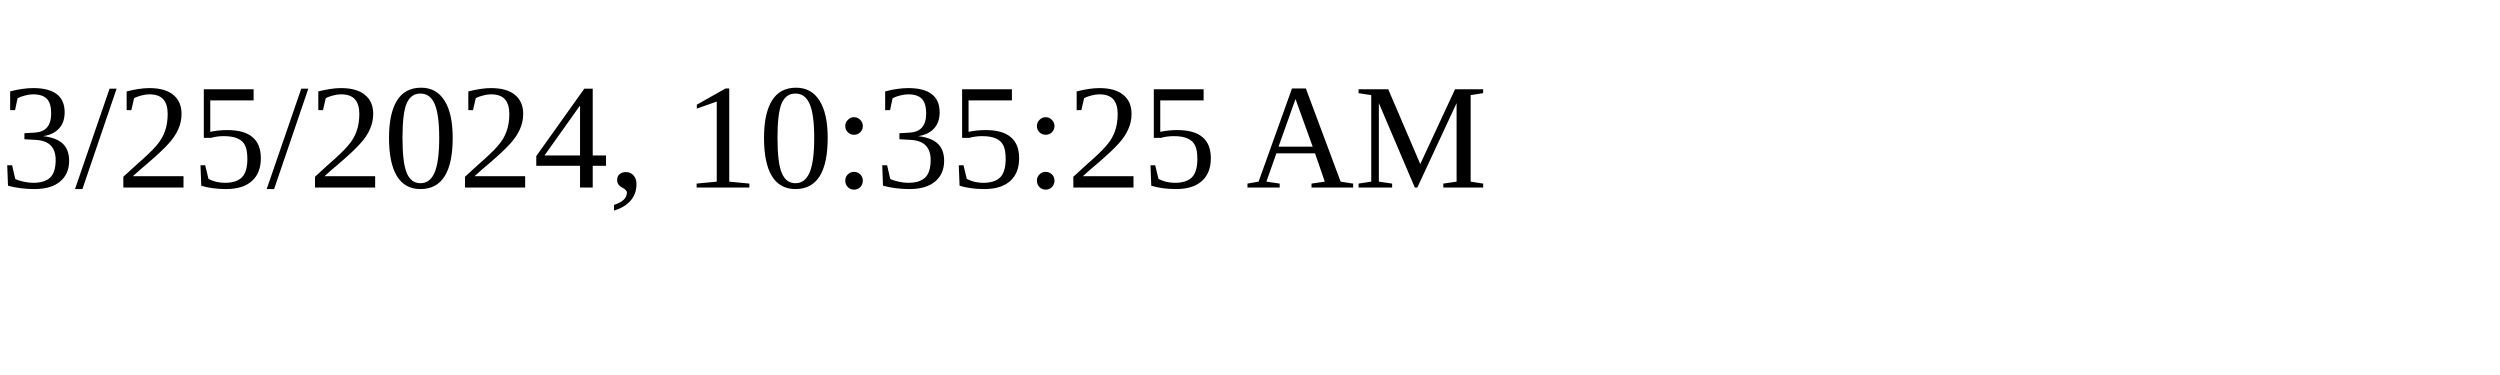
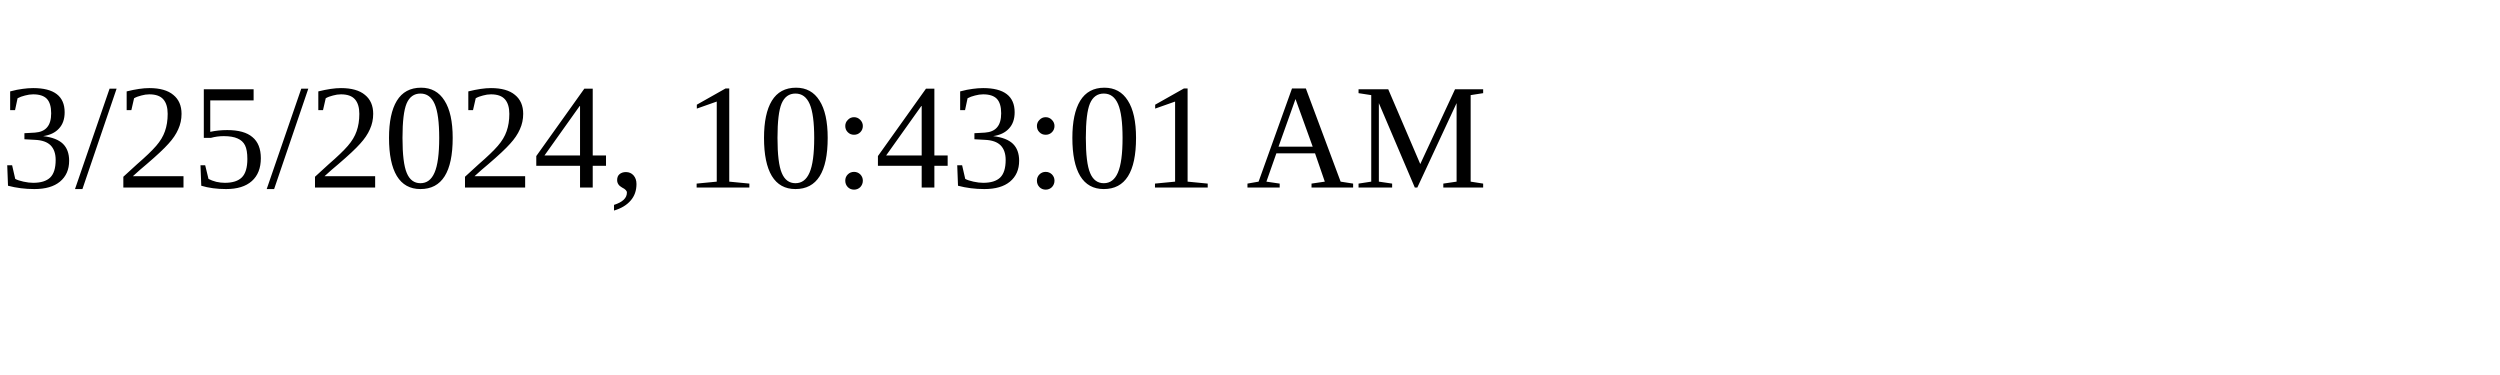
<svg xmlns="http://www.w3.org/2000/svg" height="30" width="200">
-   <text x="0" y="15">3/25/2024, 10:35:25 AM</text>
+   <text x="0" y="15">3/25/2024, 10:43:01 AM</text>
</svg>
